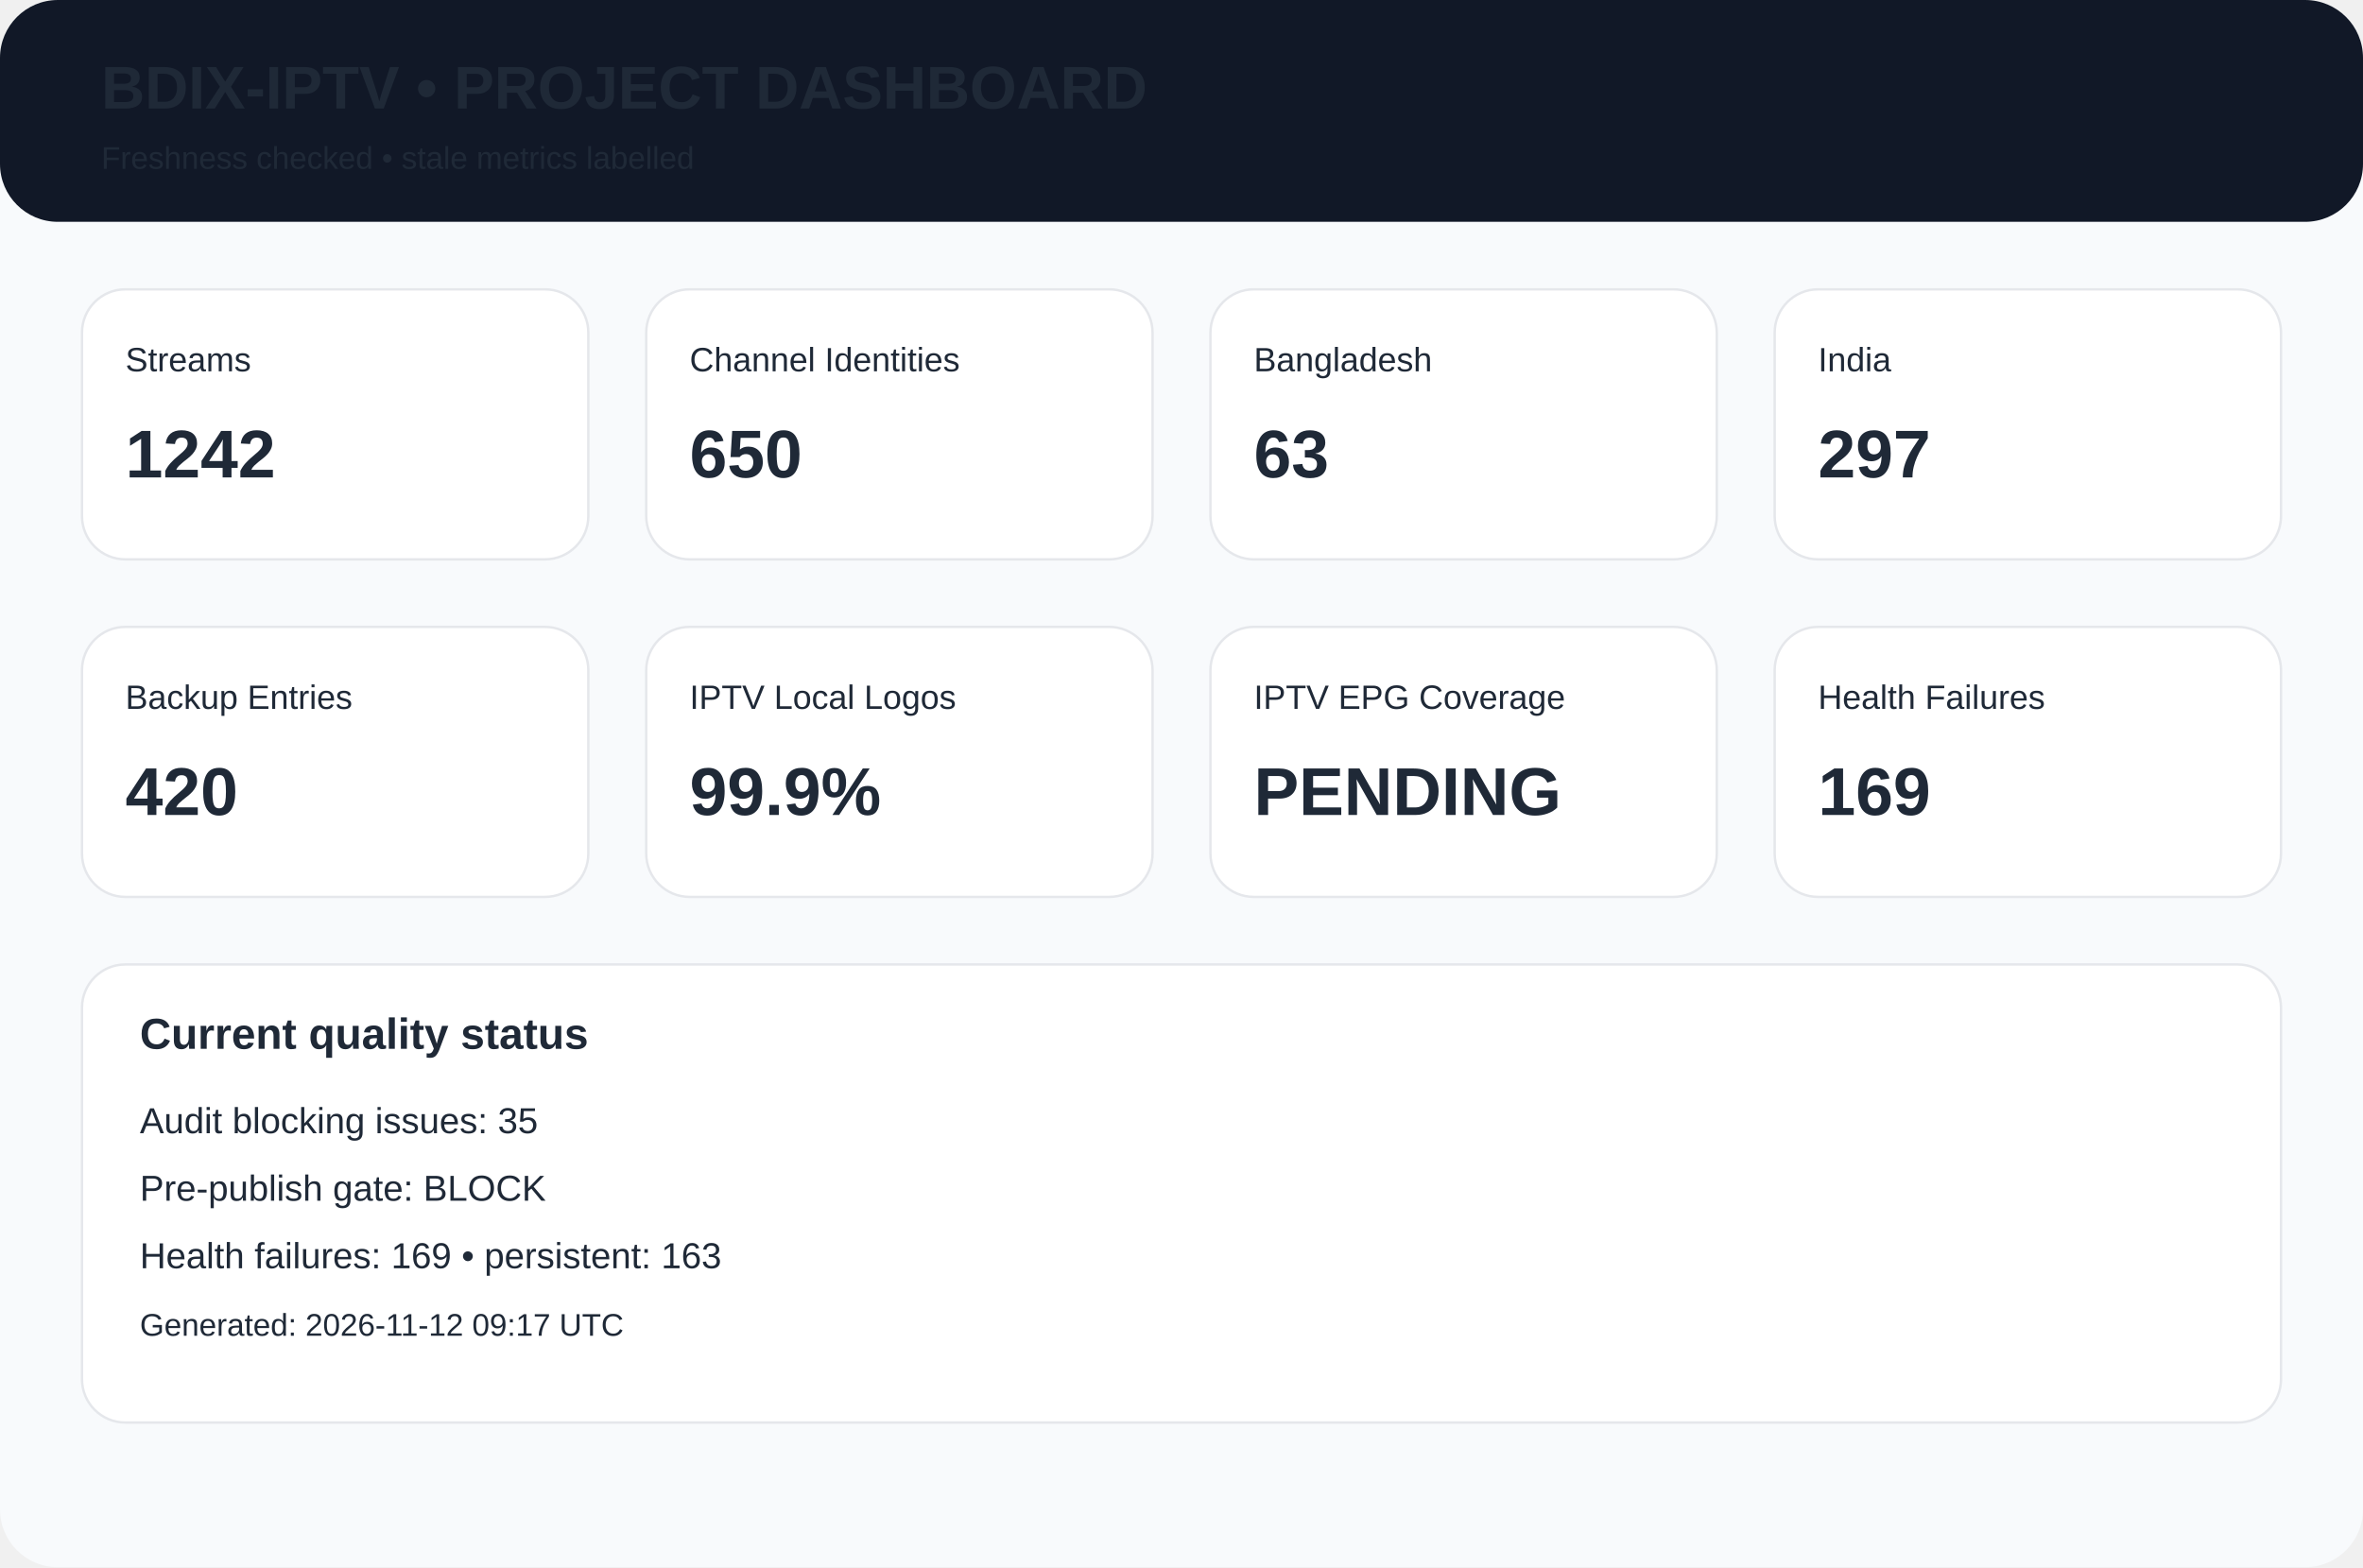
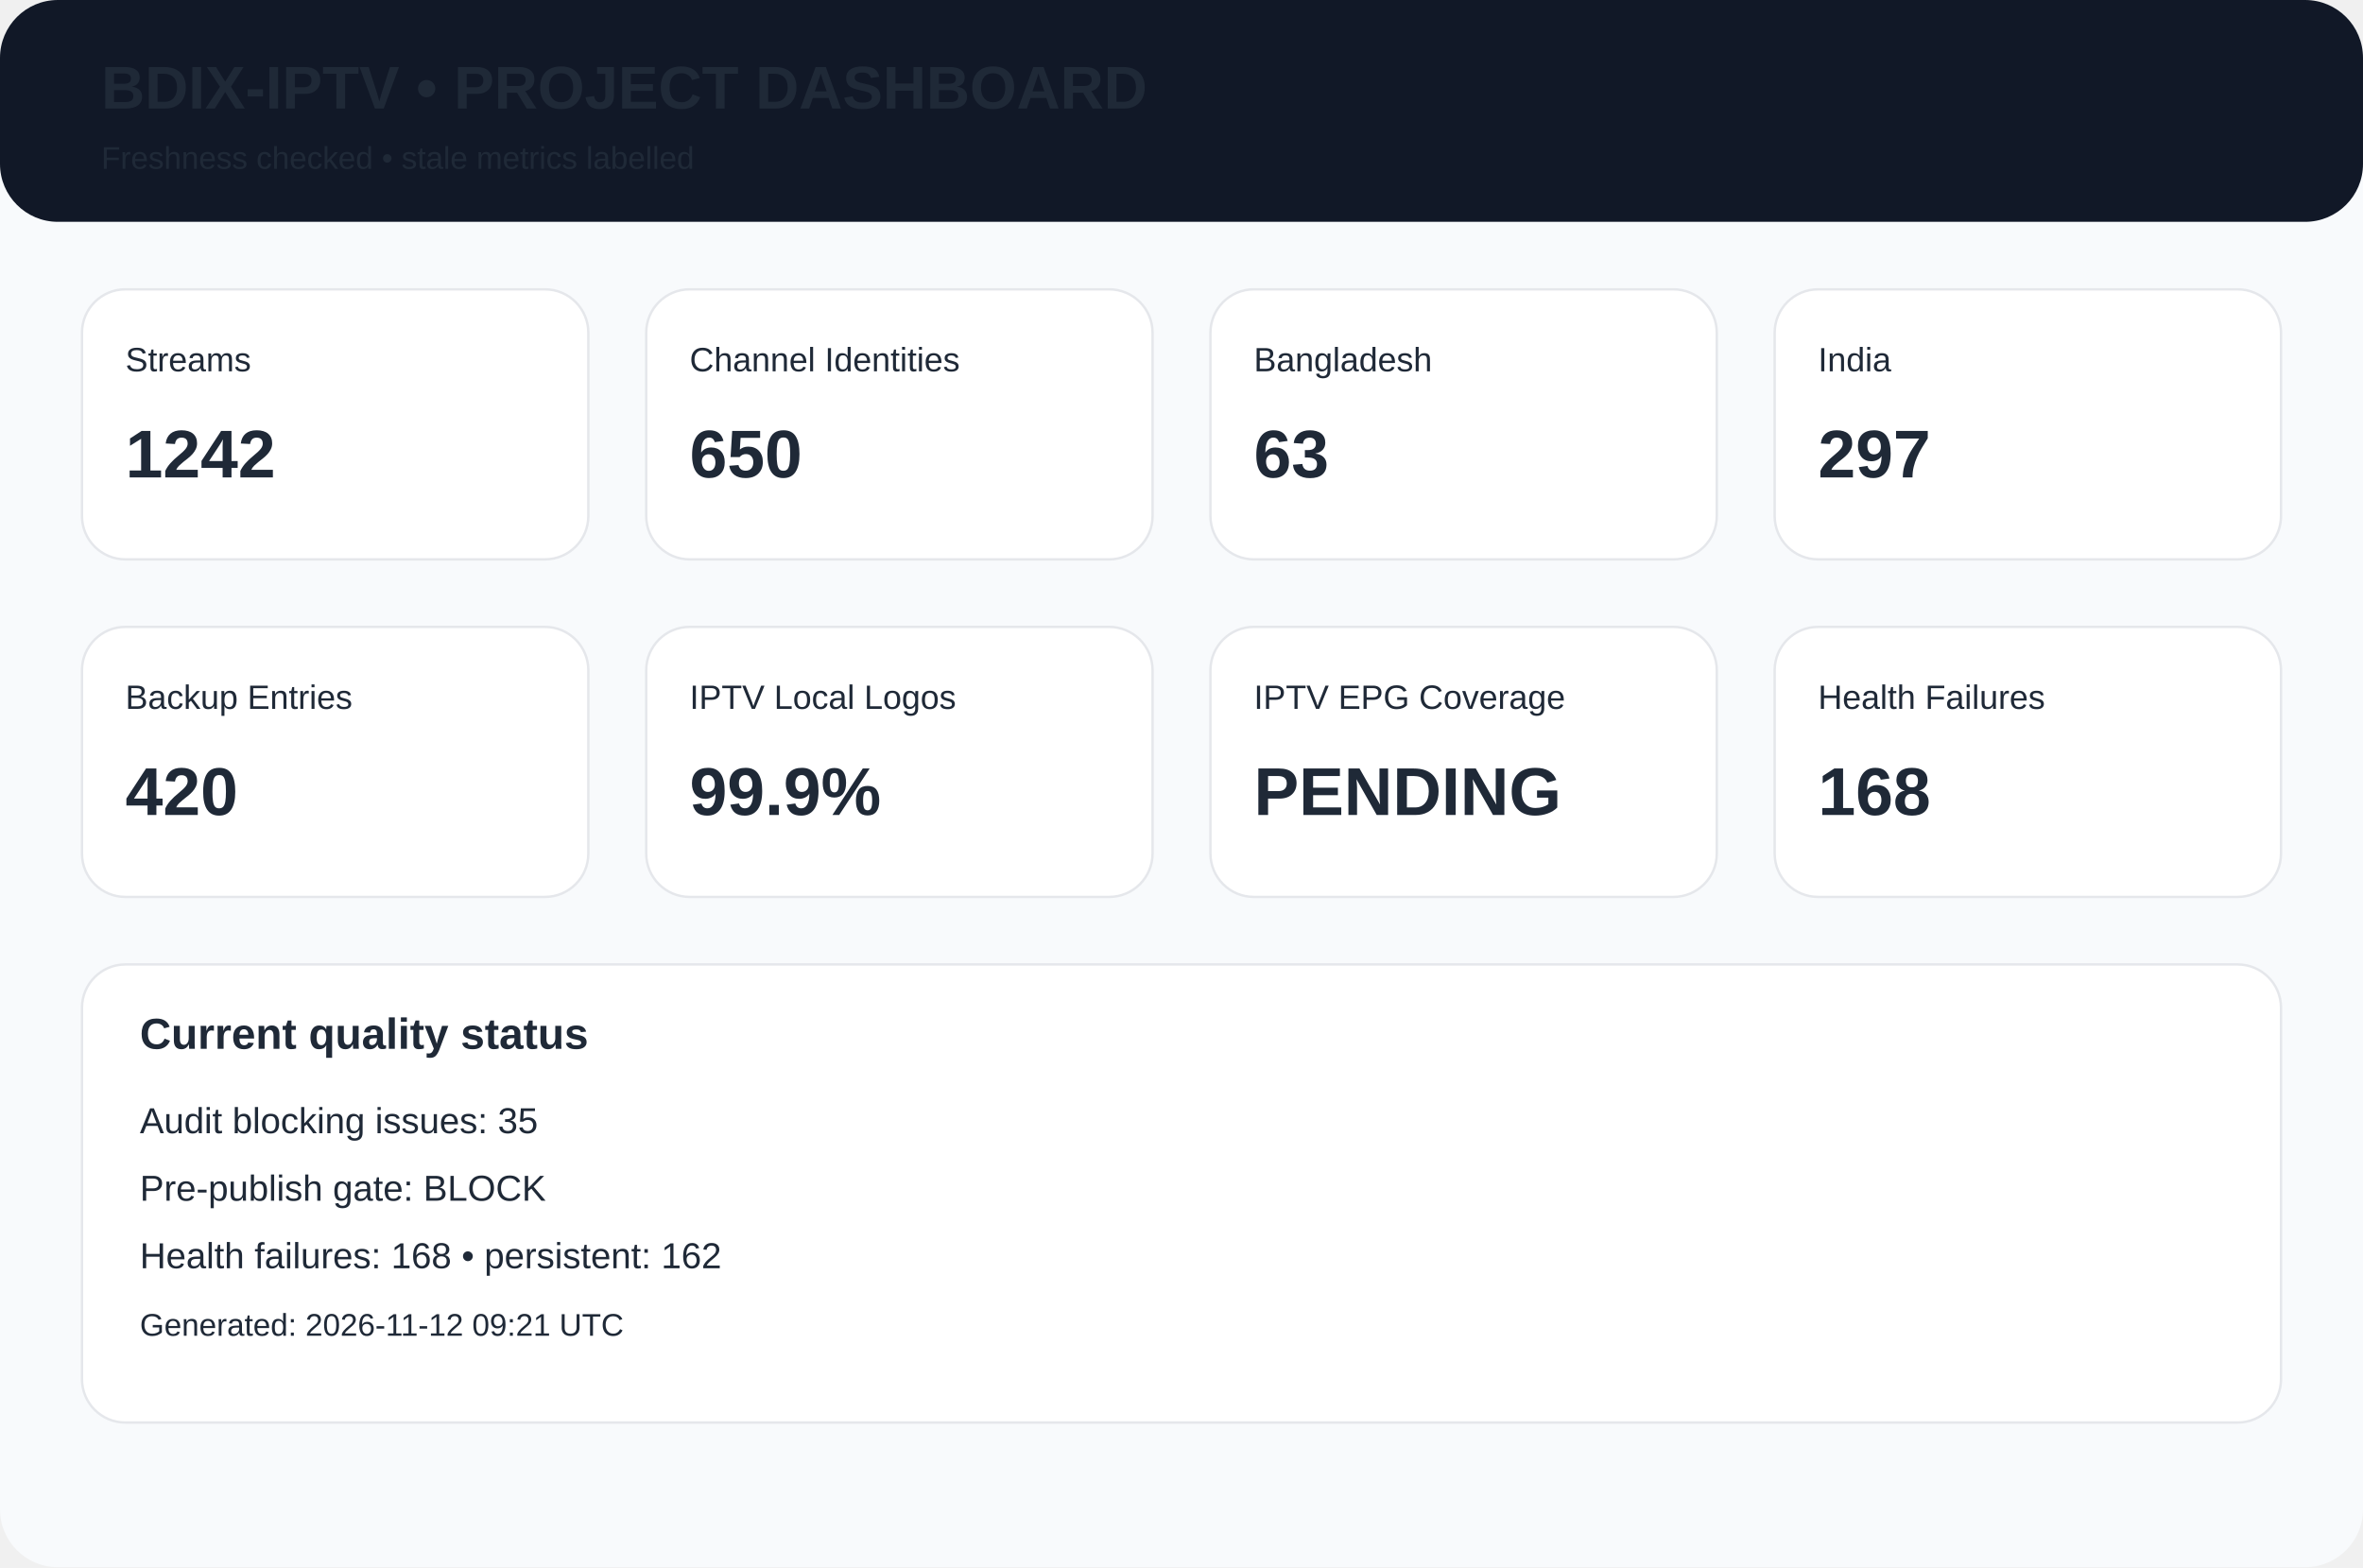
<svg xmlns="http://www.w3.org/2000/svg" width="980" height="650" viewBox="0 0 980 650">
  <rect width="980" height="650" rx="24" fill="#f8fafc" />
  <rect width="980" height="92" rx="24" fill="#111827" />
  <text x="42" y="45" font-family="Arial,Helvetica,sans-serif" font-size="25px" font-weight="700" fill="#1f2937">BDIX-IPTV • PROJECT DASHBOARD</text>
  <text x="42" y="70" font-family="Arial,Helvetica,sans-serif" font-size="13px" font-weight="400" fill="#1f2937">Freshness checked • stale metrics labelled</text>
  <rect x="34" y="120" width="210" height="112" rx="18" fill="white" stroke="#e5e7eb" />
  <text x="52" y="154" font-family="Arial,Helvetica,sans-serif" font-size="14px" font-weight="400" fill="#1f2937">Streams</text>
  <text x="52" y="198" font-family="Arial,Helvetica,sans-serif" font-size="28px" font-weight="700" fill="#1f2937">1242</text>
  <rect x="268" y="120" width="210" height="112" rx="18" fill="white" stroke="#e5e7eb" />
  <text x="286" y="154" font-family="Arial,Helvetica,sans-serif" font-size="14px" font-weight="400" fill="#1f2937">Channel Identities</text>
  <text x="286" y="198" font-family="Arial,Helvetica,sans-serif" font-size="28px" font-weight="700" fill="#1f2937">650</text>
  <rect x="502" y="120" width="210" height="112" rx="18" fill="white" stroke="#e5e7eb" />
  <text x="520" y="154" font-family="Arial,Helvetica,sans-serif" font-size="14px" font-weight="400" fill="#1f2937">Bangladesh</text>
  <text x="520" y="198" font-family="Arial,Helvetica,sans-serif" font-size="28px" font-weight="700" fill="#1f2937">63</text>
  <rect x="736" y="120" width="210" height="112" rx="18" fill="white" stroke="#e5e7eb" />
  <text x="754" y="154" font-family="Arial,Helvetica,sans-serif" font-size="14px" font-weight="400" fill="#1f2937">India</text>
  <text x="754" y="198" font-family="Arial,Helvetica,sans-serif" font-size="28px" font-weight="700" fill="#1f2937">297</text>
  <rect x="34" y="260" width="210" height="112" rx="18" fill="white" stroke="#e5e7eb" />
  <text x="52" y="294" font-family="Arial,Helvetica,sans-serif" font-size="14px" font-weight="400" fill="#1f2937">Backup Entries</text>
  <text x="52" y="338" font-family="Arial,Helvetica,sans-serif" font-size="28px" font-weight="700" fill="#1f2937">420</text>
  <rect x="268" y="260" width="210" height="112" rx="18" fill="white" stroke="#e5e7eb" />
  <text x="286" y="294" font-family="Arial,Helvetica,sans-serif" font-size="14px" font-weight="400" fill="#1f2937">IPTV Local Logos</text>
  <text x="286" y="338" font-family="Arial,Helvetica,sans-serif" font-size="28px" font-weight="700" fill="#1f2937">99.9%</text>
  <rect x="502" y="260" width="210" height="112" rx="18" fill="white" stroke="#e5e7eb" />
  <text x="520" y="294" font-family="Arial,Helvetica,sans-serif" font-size="14px" font-weight="400" fill="#1f2937">IPTV EPG Coverage</text>
  <text x="520" y="338" font-family="Arial,Helvetica,sans-serif" font-size="28px" font-weight="700" fill="#1f2937">PENDING</text>
  <rect x="736" y="260" width="210" height="112" rx="18" fill="white" stroke="#e5e7eb" />
  <text x="754" y="294" font-family="Arial,Helvetica,sans-serif" font-size="14px" font-weight="400" fill="#1f2937">Health Failures</text>
-   <text x="754" y="338" font-family="Arial,Helvetica,sans-serif" font-size="28px" font-weight="700" fill="#1f2937">169</text>
+   <text x="754" y="338" font-family="Arial,Helvetica,sans-serif" font-size="28px" font-weight="700" fill="#1f2937">168</text>
  <rect x="34" y="400" width="912" height="190" rx="18" fill="white" stroke="#e5e7eb" />
  <text x="58" y="435" font-family="Arial,Helvetica,sans-serif" font-size="18px" font-weight="700" fill="#1f2937">Current quality status</text>
  <text x="58" y="470" font-family="Arial,Helvetica,sans-serif" font-size="15px" font-weight="400" fill="#1f2937">Audit blocking issues: 35</text>
  <text x="58" y="498" font-family="Arial,Helvetica,sans-serif" font-size="15px" font-weight="400" fill="#1f2937">Pre-publish gate: BLOCK</text>
-   <text x="58" y="526" font-family="Arial,Helvetica,sans-serif" font-size="15px" font-weight="400" fill="#1f2937">Health failures: 169 • persistent: 163</text>
-   <text x="58" y="554" font-family="Arial,Helvetica,sans-serif" font-size="13px" font-weight="400" fill="#1f2937">Generated: 2026-11-12 09:17 UTC</text>
+   <text x="58" y="526" font-family="Arial,Helvetica,sans-serif" font-size="15px" font-weight="400" fill="#1f2937">Health failures: 168 • persistent: 162</text>
+   <text x="58" y="554" font-family="Arial,Helvetica,sans-serif" font-size="13px" font-weight="400" fill="#1f2937">Generated: 2026-11-12 09:21 UTC</text>
</svg>
